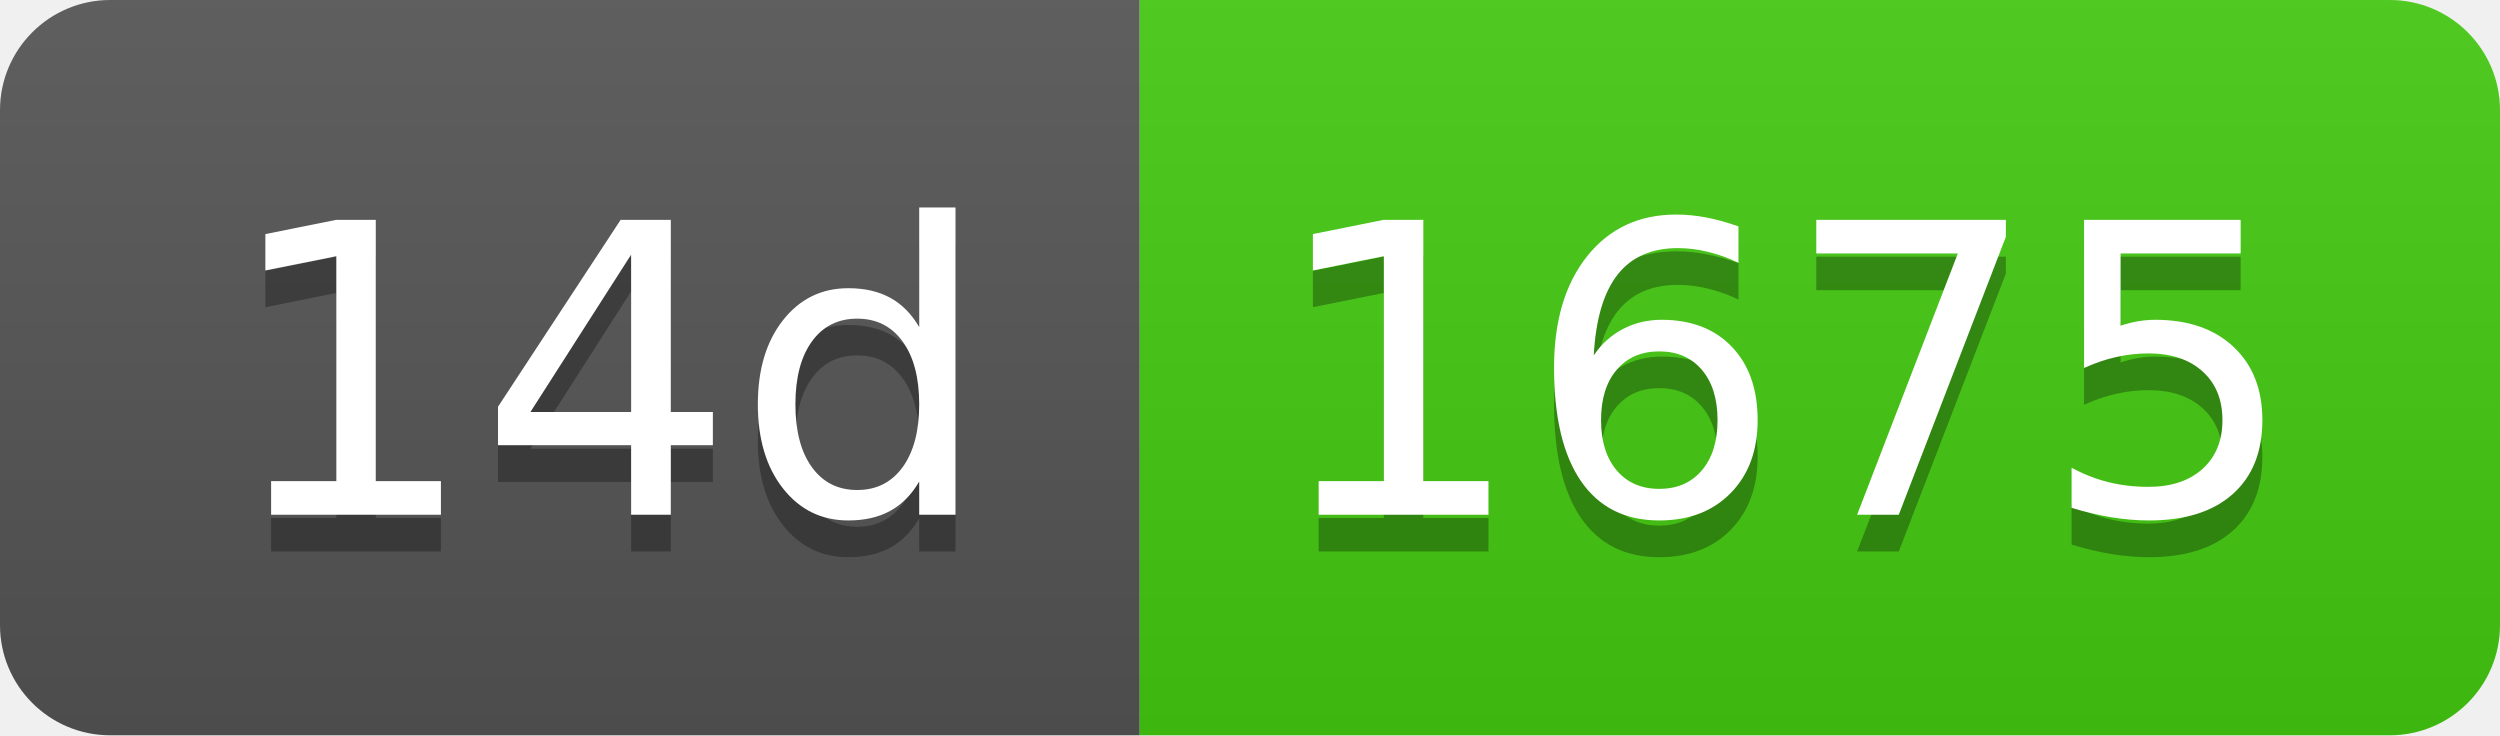
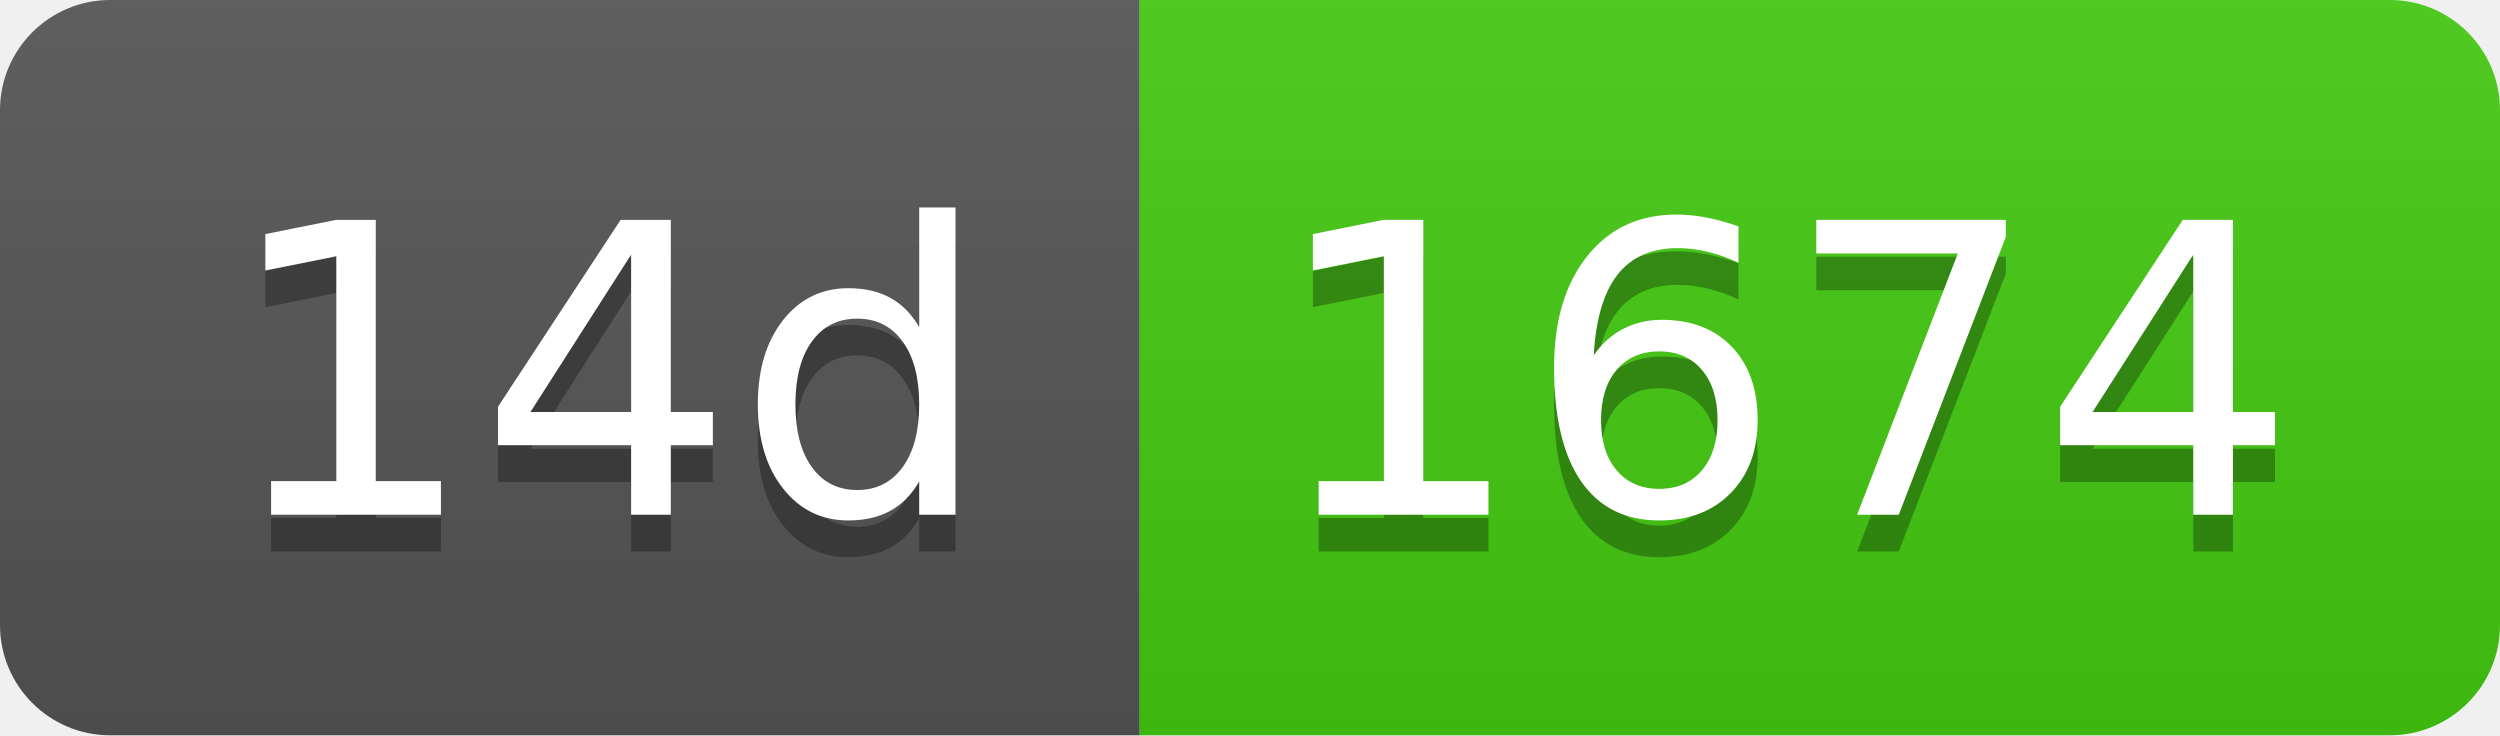
- <svg xmlns="http://www.w3.org/2000/svg" width="68" height="20" role="img" aria-label="14d: 1675">
+ <svg xmlns="http://www.w3.org/2000/svg" width="68" height="20" role="img" aria-label="14d: 1674">
  <linearGradient id="s" x2="0" y2="100%">
    <stop offset="0" stop-color="#bbb" stop-opacity=".1" />
    <stop offset="1" stop-opacity=".1" />
  </linearGradient>
  <clipPath id="r">
    <rect width="68" height="20" rx="3" fill="#fff" />
  </clipPath>
  <g clip-path="url(#r)">
    <rect width="31" height="20" fill="#555" />
    <rect x="31" width="37" height="20" fill="#4c1" />
    <rect width="68" height="20" fill="url(#s)" />
  </g>
  <g fill="#fff" text-anchor="middle" font-family="Verdana,Geneva,DejaVu Sans,sans-serif" text-rendering="geometricPrecision" font-size="110">
    <text aria-hidden="true" x="165" y="150" fill="#010101" fill-opacity=".3" transform="scale(.1)" textLength="210">14d</text>
    <text x="165" y="140" transform="scale(.1)" fill="#fff" textLength="210">14d</text>
-     <text aria-hidden="true" x="485" y="150" fill="#010101" fill-opacity=".3" transform="scale(.1)" textLength="270">1675</text>
-     <text x="485" y="140" transform="scale(.1)" fill="#fff" textLength="270">1675</text>
+     <text aria-hidden="true" x="485" y="150" fill="#010101" fill-opacity=".3" transform="scale(.1)" textLength="270">1674</text>
+     <text x="485" y="140" transform="scale(.1)" fill="#fff" textLength="270">1674</text>
  </g>
</svg>
